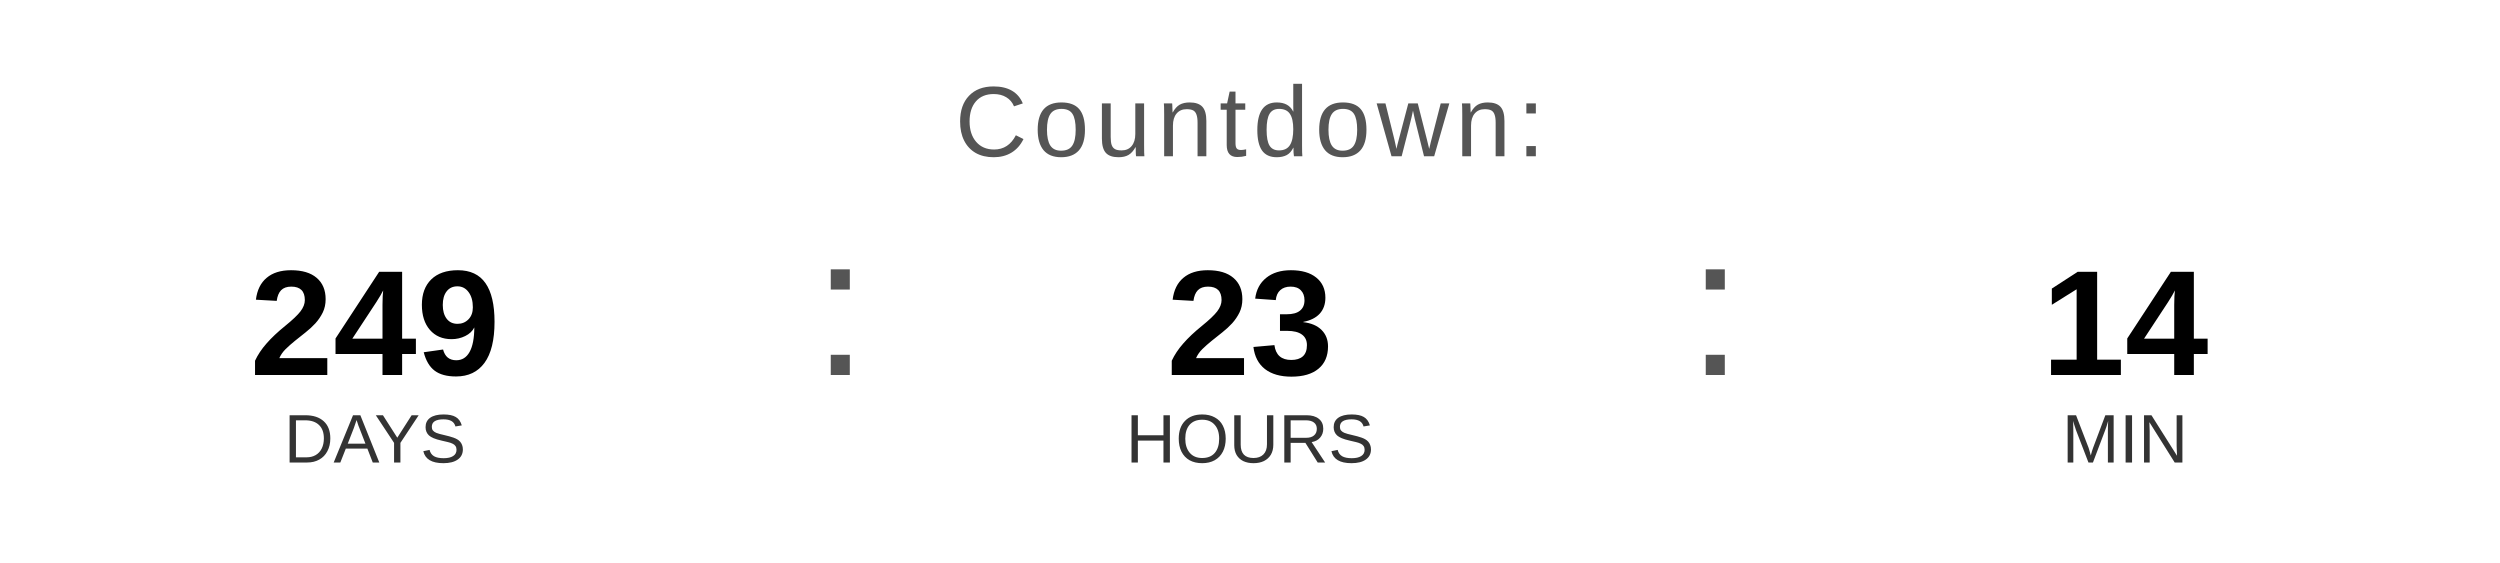
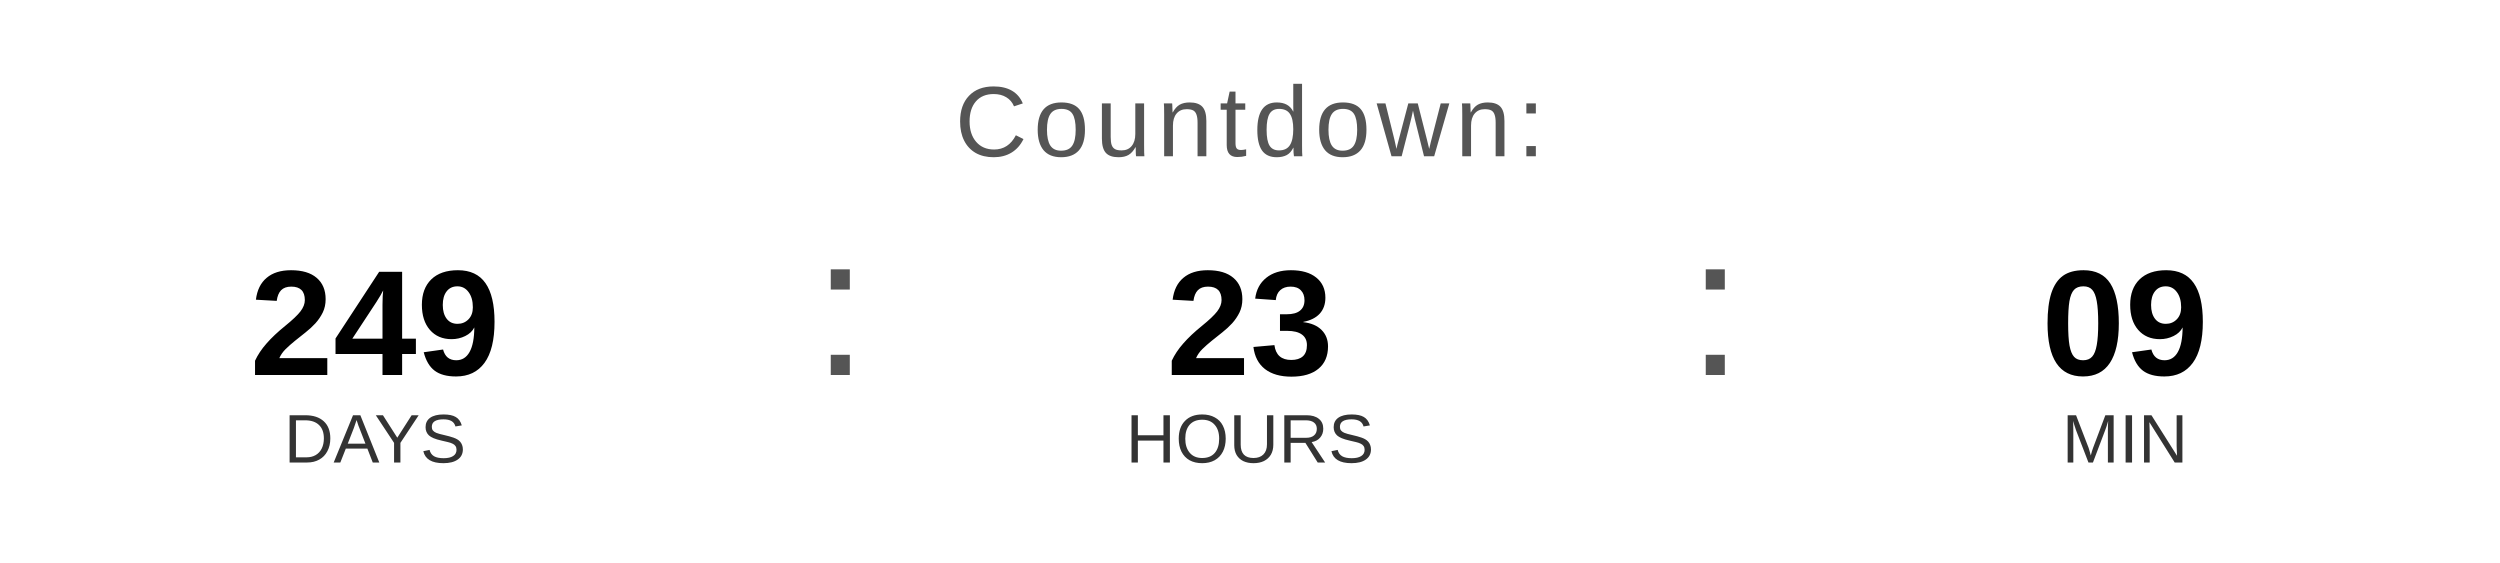
<svg xmlns="http://www.w3.org/2000/svg" width="400" height="90" viewBox="0 0 400 90">
  <text x="200" y="25" font-family="Arial, Helvetica, sans-serif" font-size="16" fill="#555555" text-anchor="middle" letter-spacing="1">
    Countdown:
  </text>
  <text x="60" y="60" font-family="Arial, Helvetica, sans-serif" font-size="24" font-weight="bold" fill="#000000" text-anchor="middle">249</text>
  <text x="60" y="74" font-family="Arial, Helvetica, sans-serif" font-size="11" fill="#333333" text-anchor="middle">DAYS</text>
  <text x="130" y="60" font-family="Arial, sans-serif" font-size="32" fill="#555555">:</text>
  <text x="200" y="60" font-family="Arial, Helvetica, sans-serif" font-size="24" font-weight="bold" fill="#000000" text-anchor="middle">23</text>
  <text x="200" y="74" font-family="Arial, Helvetica, sans-serif" font-size="11" fill="#333333" text-anchor="middle">HOURS</text>
  <text x="270" y="60" font-family="Arial, sans-serif" font-size="32" fill="#555555">:</text>
-   <text x="340" y="60" font-family="Arial, Helvetica, sans-serif" font-size="24" font-weight="bold" fill="#000000" text-anchor="middle">14</text>
+   <text x="340" y="60" font-family="Arial, Helvetica, sans-serif" font-size="24" font-weight="bold" fill="#000000" text-anchor="middle">09</text>
  <text x="340" y="74" font-family="Arial, Helvetica, sans-serif" font-size="11" fill="#333333" text-anchor="middle">MIN</text>
</svg>
